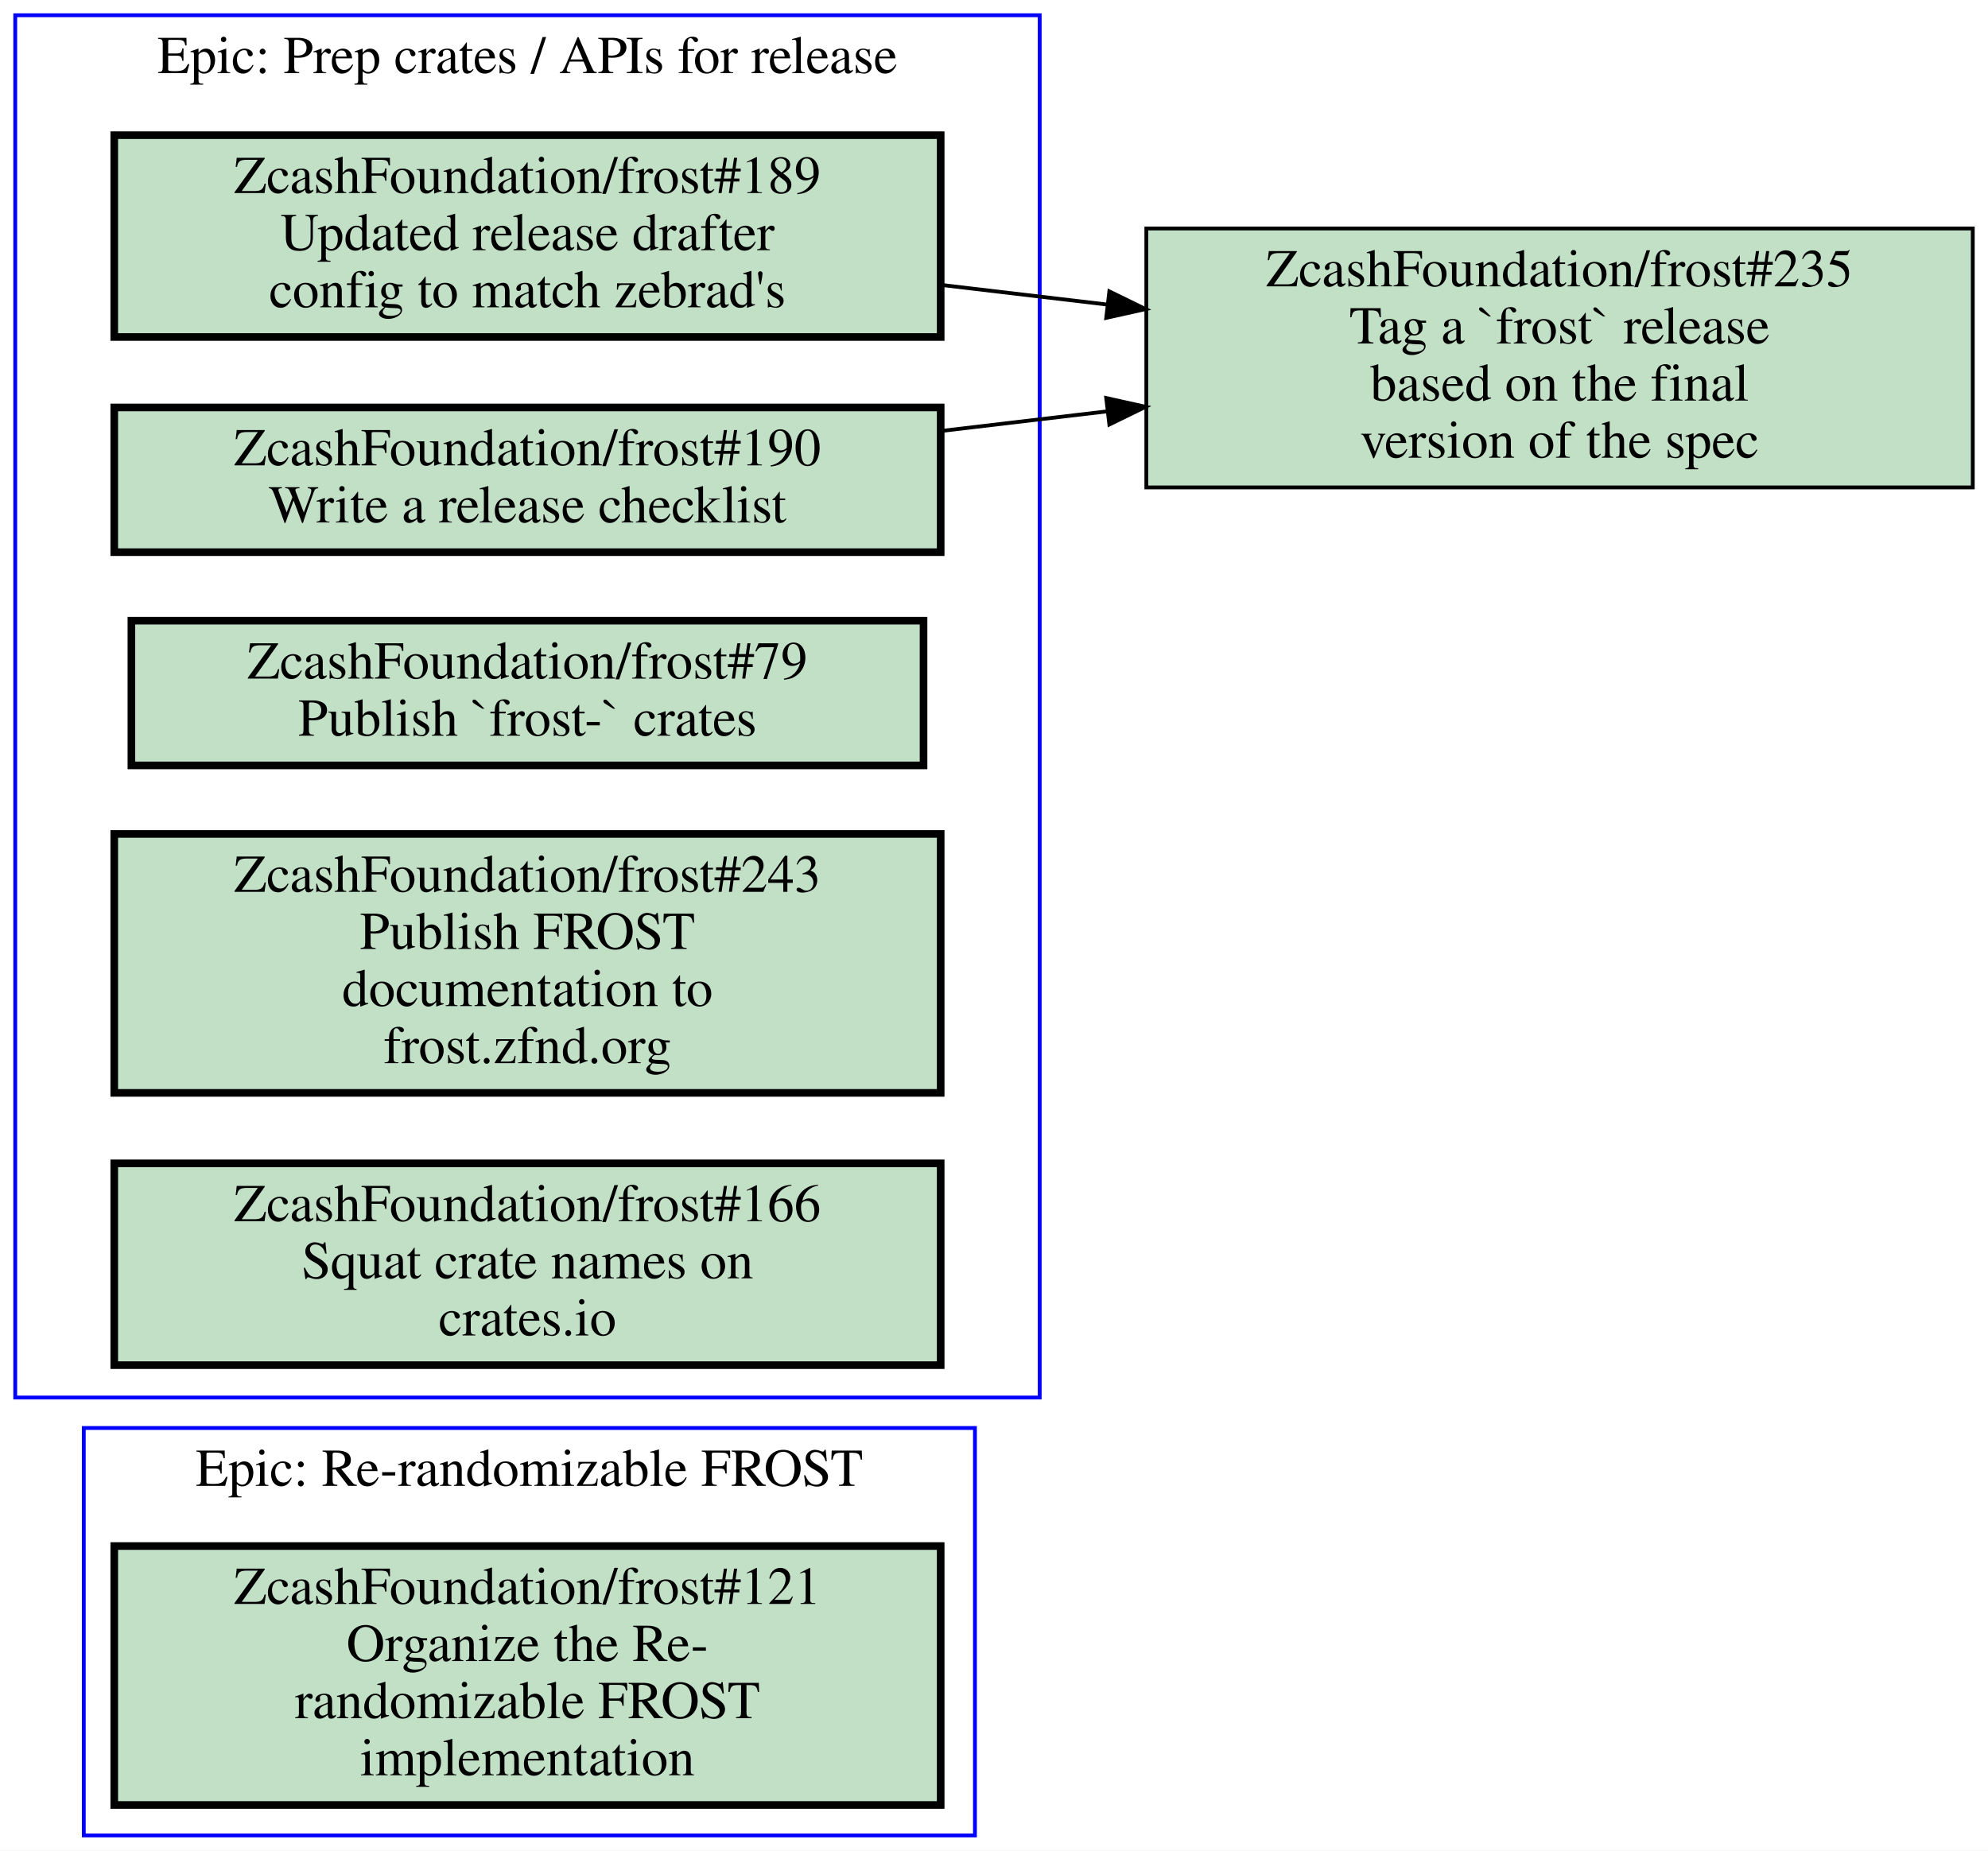
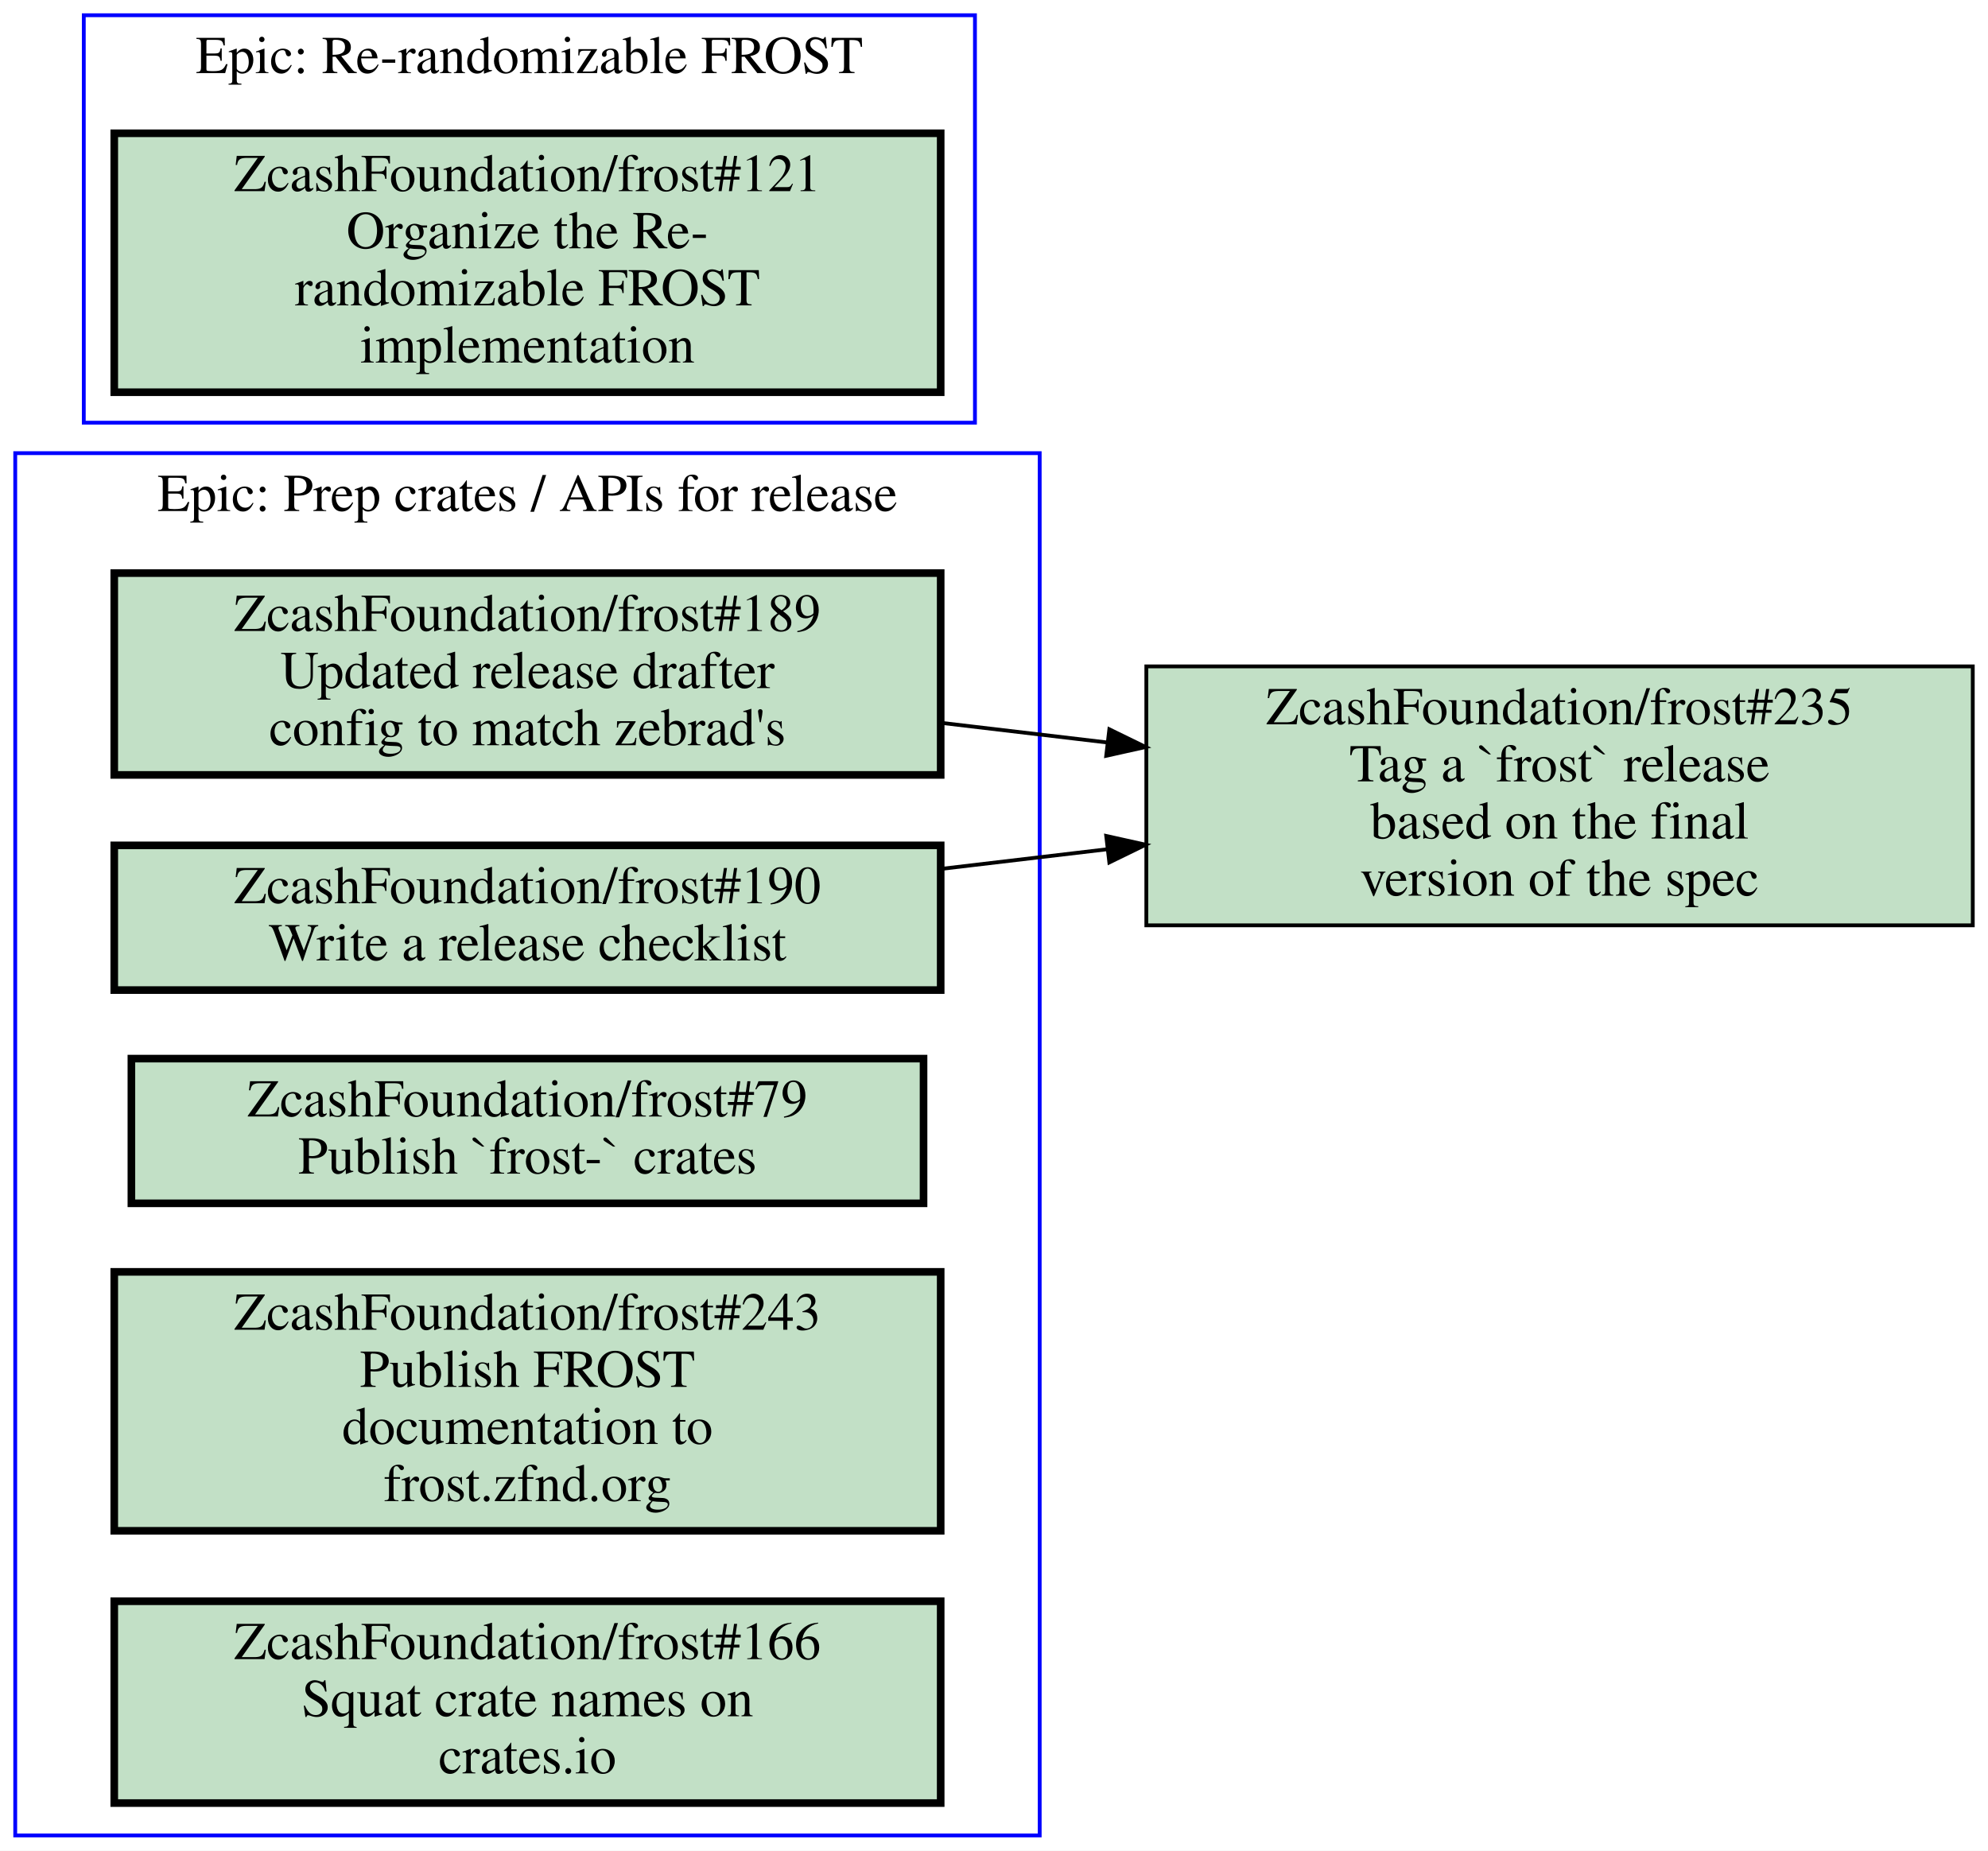
<svg xmlns="http://www.w3.org/2000/svg" xmlns:xlink="http://www.w3.org/1999/xlink" width="522pt" height="486pt" viewBox="0.00 0.00 522.00 486.00">
  <g id="graph0" class="graph" transform="scale(1 1) rotate(0) translate(4 482)">
    <polygon fill="#ffffff" stroke="transparent" points="-4,4 -4,-482 518,-482 518,4 -4,4" />
    <g id="clust1" class="cluster">
-       <polygon fill="none" stroke="#0000ff" points="18,0 18,-107 252,-107 252,0 18,0" />
-       <text text-anchor="middle" x="135" y="-91.8" font-family="Times,serif" font-size="14.00" fill="#000000">Epic: Re-randomizable FROST</text>
+       <polygon fill="none" stroke="#0000ff" points="0,0 0,-363 269,-363 269,0 0,0" />
+       <text text-anchor="middle" x="134.5" y="-347.8" font-family="Times,serif" font-size="14.00" fill="#000000">Epic: Prep crates / APIs for release</text>
    </g>
    <g id="clust2" class="cluster">
-       <polygon fill="none" stroke="#0000ff" points="0,-115 0,-478 269,-478 269,-115 0,-115" />
-       <text text-anchor="middle" x="134.5" y="-462.8" font-family="Times,serif" font-size="14.00" fill="#000000">Epic: Prep crates / APIs for release</text>
+       <polygon fill="none" stroke="#0000ff" points="18,-371 18,-478 252,-478 252,-371 18,-371" />
+       <text text-anchor="middle" x="135" y="-462.8" font-family="Times,serif" font-size="14.00" fill="#000000">Epic: Re-randomizable FROST</text>
    </g>
    <g id="node1" class="node open">
      <g id="a_node1">
-         <a xlink:href="https://github.com/ZcashFoundation/frost/issues/121" xlink:title="ZcashFoundation/frost#121&#10;Organize the Re-&#10;randomizable FROST&#10;implementation" target="_blank">
-           <polygon fill="#c2e0c6" stroke="#000000" stroke-width="2" points="243,-76 26,-76 26,-8 243,-8 243,-76" />
-           <text text-anchor="middle" x="134.5" y="-60.8" font-family="Times,serif" font-size="14.00" fill="#000000">ZcashFoundation/frost#121</text>
-           <text text-anchor="middle" x="134.5" y="-45.8" font-family="Times,serif" font-size="14.00" fill="#000000">Organize the Re-</text>
-           <text text-anchor="middle" x="134.5" y="-30.8" font-family="Times,serif" font-size="14.00" fill="#000000">randomizable FROST</text>
-           <text text-anchor="middle" x="134.5" y="-15.8" font-family="Times,serif" font-size="14.00" fill="#000000">implementation</text>
-         </a>
-       </g>
-     </g>
-     <g id="node2" class="node open">
-       <g id="a_node2">
        <a xlink:href="https://github.com/ZcashFoundation/frost/issues/189" xlink:title="ZcashFoundation/frost#189&#10;Updated release drafter&#10;config to match zebrad's" target="_blank">
-           <polygon fill="#c2e0c6" stroke="#000000" stroke-width="2" points="243,-446.5 26,-446.5 26,-393.5 243,-393.5 243,-446.5" />
-           <text text-anchor="middle" x="134.5" y="-431.3" font-family="Times,serif" font-size="14.00" fill="#000000">ZcashFoundation/frost#189</text>
-           <text text-anchor="middle" x="134.5" y="-416.3" font-family="Times,serif" font-size="14.00" fill="#000000">Updated release drafter</text>
-           <text text-anchor="middle" x="134.5" y="-401.3" font-family="Times,serif" font-size="14.00" fill="#000000">config to match zebrad's</text>
+           <polygon fill="#c2e0c6" stroke="#000000" stroke-width="2" points="243,-331.5 26,-331.5 26,-278.5 243,-278.5 243,-331.5" />
+           <text text-anchor="middle" x="134.5" y="-316.3" font-family="Times,serif" font-size="14.00" fill="#000000">ZcashFoundation/frost#189</text>
+           <text text-anchor="middle" x="134.5" y="-301.3" font-family="Times,serif" font-size="14.00" fill="#000000">Updated release drafter</text>
+           <text text-anchor="middle" x="134.5" y="-286.3" font-family="Times,serif" font-size="14.00" fill="#000000">config to match zebrad's</text>
        </a>
      </g>
    </g>
    <g id="node7" class="node open">
      <g id="a_node7">
        <a xlink:href="https://github.com/ZcashFoundation/frost/issues/235" xlink:title="ZcashFoundation/frost#235&#10;Tag a `frost` release&#10;based on the final&#10;version of the spec" target="_blank">
-           <polygon fill="#c2e0c6" stroke="#000000" points="514,-422 297,-422 297,-354 514,-354 514,-422" />
-           <text text-anchor="middle" x="405.5" y="-406.8" font-family="Times,serif" font-size="14.00" fill="#000000">ZcashFoundation/frost#235</text>
-           <text text-anchor="middle" x="405.5" y="-391.8" font-family="Times,serif" font-size="14.00" fill="#000000">Tag a `frost` release</text>
-           <text text-anchor="middle" x="405.5" y="-376.8" font-family="Times,serif" font-size="14.00" fill="#000000">based on the final</text>
-           <text text-anchor="middle" x="405.5" y="-361.8" font-family="Times,serif" font-size="14.00" fill="#000000">version of the spec</text>
+           <polygon fill="#c2e0c6" stroke="#000000" points="514,-307 297,-307 297,-239 514,-239 514,-307" />
+           <text text-anchor="middle" x="405.5" y="-291.8" font-family="Times,serif" font-size="14.00" fill="#000000">ZcashFoundation/frost#235</text>
+           <text text-anchor="middle" x="405.5" y="-276.8" font-family="Times,serif" font-size="14.00" fill="#000000">Tag a `frost` release</text>
+           <text text-anchor="middle" x="405.5" y="-261.8" font-family="Times,serif" font-size="14.00" fill="#000000">based on the final</text>
+           <text text-anchor="middle" x="405.5" y="-246.8" font-family="Times,serif" font-size="14.00" fill="#000000">version of the spec</text>
        </a>
      </g>
    </g>
    <g id="edge1" class="edge">
-       <path fill="none" stroke="#000000" d="M243.16,-407.17C257.52,-405.47 272.3,-403.73 286.81,-402.01" />
-       <polygon fill="#000000" stroke="#000000" points="287.289,-405.478 296.81,-400.83 286.469,-398.526 287.289,-405.478" />
+       <path fill="none" stroke="#000000" d="M243.16,-292.17C257.52,-290.47 272.3,-288.73 286.81,-287.01" />
+       <polygon fill="#000000" stroke="#000000" points="287.289,-290.478 296.81,-285.83 286.469,-283.526 287.289,-290.478" />
    </g>
-     <g id="node3" class="node open">
-       <g id="a_node3">
+     <g id="node2" class="node open">
+       <g id="a_node2">
        <a xlink:href="https://github.com/ZcashFoundation/frost/issues/190" xlink:title="ZcashFoundation/frost#190&#10;Write a release checklist" target="_blank">
-           <polygon fill="#c2e0c6" stroke="#000000" stroke-width="2" points="243,-375 26,-375 26,-337 243,-337 243,-375" />
-           <text text-anchor="middle" x="134.5" y="-359.8" font-family="Times,serif" font-size="14.00" fill="#000000">ZcashFoundation/frost#190</text>
-           <text text-anchor="middle" x="134.5" y="-344.8" font-family="Times,serif" font-size="14.00" fill="#000000">Write a release checklist</text>
+           <polygon fill="#c2e0c6" stroke="#000000" stroke-width="2" points="243,-260 26,-260 26,-222 243,-222 243,-260" />
+           <text text-anchor="middle" x="134.5" y="-244.8" font-family="Times,serif" font-size="14.00" fill="#000000">ZcashFoundation/frost#190</text>
+           <text text-anchor="middle" x="134.5" y="-229.8" font-family="Times,serif" font-size="14.00" fill="#000000">Write a release checklist</text>
        </a>
      </g>
    </g>
    <g id="edge2" class="edge">
-       <path fill="none" stroke="#000000" d="M243.16,-368.83C257.52,-370.53 272.3,-372.27 286.81,-373.99" />
-       <polygon fill="#000000" stroke="#000000" points="286.469,-377.474 296.81,-375.17 287.289,-370.522 286.469,-377.474" />
+       <path fill="none" stroke="#000000" d="M243.16,-253.83C257.52,-255.53 272.3,-257.27 286.81,-258.99" />
+       <polygon fill="#000000" stroke="#000000" points="286.469,-262.474 296.81,-260.17 287.289,-255.522 286.469,-262.474" />
+     </g>
+     <g id="node3" class="node open">
+       <g id="a_node3">
+         <a xlink:href="https://github.com/ZcashFoundation/frost/issues/79" xlink:title="ZcashFoundation/frost#79&#10;Publish `frost-` crates" target="_blank">
+           <polygon fill="#c2e0c6" stroke="#000000" stroke-width="2" points="238.5,-204 30.5,-204 30.5,-166 238.5,-166 238.5,-204" />
+           <text text-anchor="middle" x="134.5" y="-188.8" font-family="Times,serif" font-size="14.00" fill="#000000">ZcashFoundation/frost#79</text>
+           <text text-anchor="middle" x="134.5" y="-173.8" font-family="Times,serif" font-size="14.00" fill="#000000">Publish `frost-` crates</text>
+         </a>
+       </g>
    </g>
    <g id="node4" class="node open">
      <g id="a_node4">
-         <a xlink:href="https://github.com/ZcashFoundation/frost/issues/79" xlink:title="ZcashFoundation/frost#79&#10;Publish `frost-` crates" target="_blank">
-           <polygon fill="#c2e0c6" stroke="#000000" stroke-width="2" points="238.5,-319 30.5,-319 30.5,-281 238.5,-281 238.5,-319" />
-           <text text-anchor="middle" x="134.5" y="-303.8" font-family="Times,serif" font-size="14.00" fill="#000000">ZcashFoundation/frost#79</text>
-           <text text-anchor="middle" x="134.5" y="-288.8" font-family="Times,serif" font-size="14.00" fill="#000000">Publish `frost-` crates</text>
+         <a xlink:href="https://github.com/ZcashFoundation/frost/issues/243" xlink:title="ZcashFoundation/frost#243&#10;Publish FROST&#10;documentation to&#10;frost.zfnd.org" target="_blank">
+           <polygon fill="#c2e0c6" stroke="#000000" stroke-width="2" points="243,-148 26,-148 26,-80 243,-80 243,-148" />
+           <text text-anchor="middle" x="134.5" y="-132.8" font-family="Times,serif" font-size="14.00" fill="#000000">ZcashFoundation/frost#243</text>
+           <text text-anchor="middle" x="134.5" y="-117.8" font-family="Times,serif" font-size="14.00" fill="#000000">Publish FROST</text>
+           <text text-anchor="middle" x="134.5" y="-102.8" font-family="Times,serif" font-size="14.00" fill="#000000">documentation to</text>
+           <text text-anchor="middle" x="134.5" y="-87.8" font-family="Times,serif" font-size="14.00" fill="#000000">frost.zfnd.org</text>
        </a>
      </g>
    </g>
    <g id="node5" class="node open">
      <g id="a_node5">
-         <a xlink:href="https://github.com/ZcashFoundation/frost/issues/243" xlink:title="ZcashFoundation/frost#243&#10;Publish FROST&#10;documentation to&#10;frost.zfnd.org" target="_blank">
-           <polygon fill="#c2e0c6" stroke="#000000" stroke-width="2" points="243,-263 26,-263 26,-195 243,-195 243,-263" />
-           <text text-anchor="middle" x="134.5" y="-247.8" font-family="Times,serif" font-size="14.00" fill="#000000">ZcashFoundation/frost#243</text>
-           <text text-anchor="middle" x="134.5" y="-232.8" font-family="Times,serif" font-size="14.00" fill="#000000">Publish FROST</text>
-           <text text-anchor="middle" x="134.5" y="-217.8" font-family="Times,serif" font-size="14.00" fill="#000000">documentation to</text>
-           <text text-anchor="middle" x="134.5" y="-202.8" font-family="Times,serif" font-size="14.00" fill="#000000">frost.zfnd.org</text>
+         <a xlink:href="https://github.com/ZcashFoundation/frost/issues/166" xlink:title="ZcashFoundation/frost#166&#10;Squat crate names on&#10;crates.io" target="_blank">
+           <polygon fill="#c2e0c6" stroke="#000000" stroke-width="2" points="243,-61.5 26,-61.5 26,-8.5 243,-8.5 243,-61.5" />
+           <text text-anchor="middle" x="134.5" y="-46.3" font-family="Times,serif" font-size="14.00" fill="#000000">ZcashFoundation/frost#166</text>
+           <text text-anchor="middle" x="134.5" y="-31.3" font-family="Times,serif" font-size="14.00" fill="#000000">Squat crate names on</text>
+           <text text-anchor="middle" x="134.5" y="-16.3" font-family="Times,serif" font-size="14.00" fill="#000000">crates.io</text>
        </a>
      </g>
    </g>
    <g id="node6" class="node open">
      <g id="a_node6">
-         <a xlink:href="https://github.com/ZcashFoundation/frost/issues/166" xlink:title="ZcashFoundation/frost#166&#10;Squat crate names on&#10;crates.io" target="_blank">
-           <polygon fill="#c2e0c6" stroke="#000000" stroke-width="2" points="243,-176.5 26,-176.5 26,-123.5 243,-123.5 243,-176.5" />
-           <text text-anchor="middle" x="134.5" y="-161.3" font-family="Times,serif" font-size="14.00" fill="#000000">ZcashFoundation/frost#166</text>
-           <text text-anchor="middle" x="134.5" y="-146.3" font-family="Times,serif" font-size="14.00" fill="#000000">Squat crate names on</text>
-           <text text-anchor="middle" x="134.5" y="-131.3" font-family="Times,serif" font-size="14.00" fill="#000000">crates.io</text>
+         <a xlink:href="https://github.com/ZcashFoundation/frost/issues/121" xlink:title="ZcashFoundation/frost#121&#10;Organize the Re-&#10;randomizable FROST&#10;implementation" target="_blank">
+           <polygon fill="#c2e0c6" stroke="#000000" stroke-width="2" points="243,-447 26,-447 26,-379 243,-379 243,-447" />
+           <text text-anchor="middle" x="134.5" y="-431.8" font-family="Times,serif" font-size="14.00" fill="#000000">ZcashFoundation/frost#121</text>
+           <text text-anchor="middle" x="134.5" y="-416.8" font-family="Times,serif" font-size="14.00" fill="#000000">Organize the Re-</text>
+           <text text-anchor="middle" x="134.5" y="-401.8" font-family="Times,serif" font-size="14.00" fill="#000000">randomizable FROST</text>
+           <text text-anchor="middle" x="134.5" y="-386.8" font-family="Times,serif" font-size="14.00" fill="#000000">implementation</text>
        </a>
      </g>
    </g>
  </g>
</svg>
